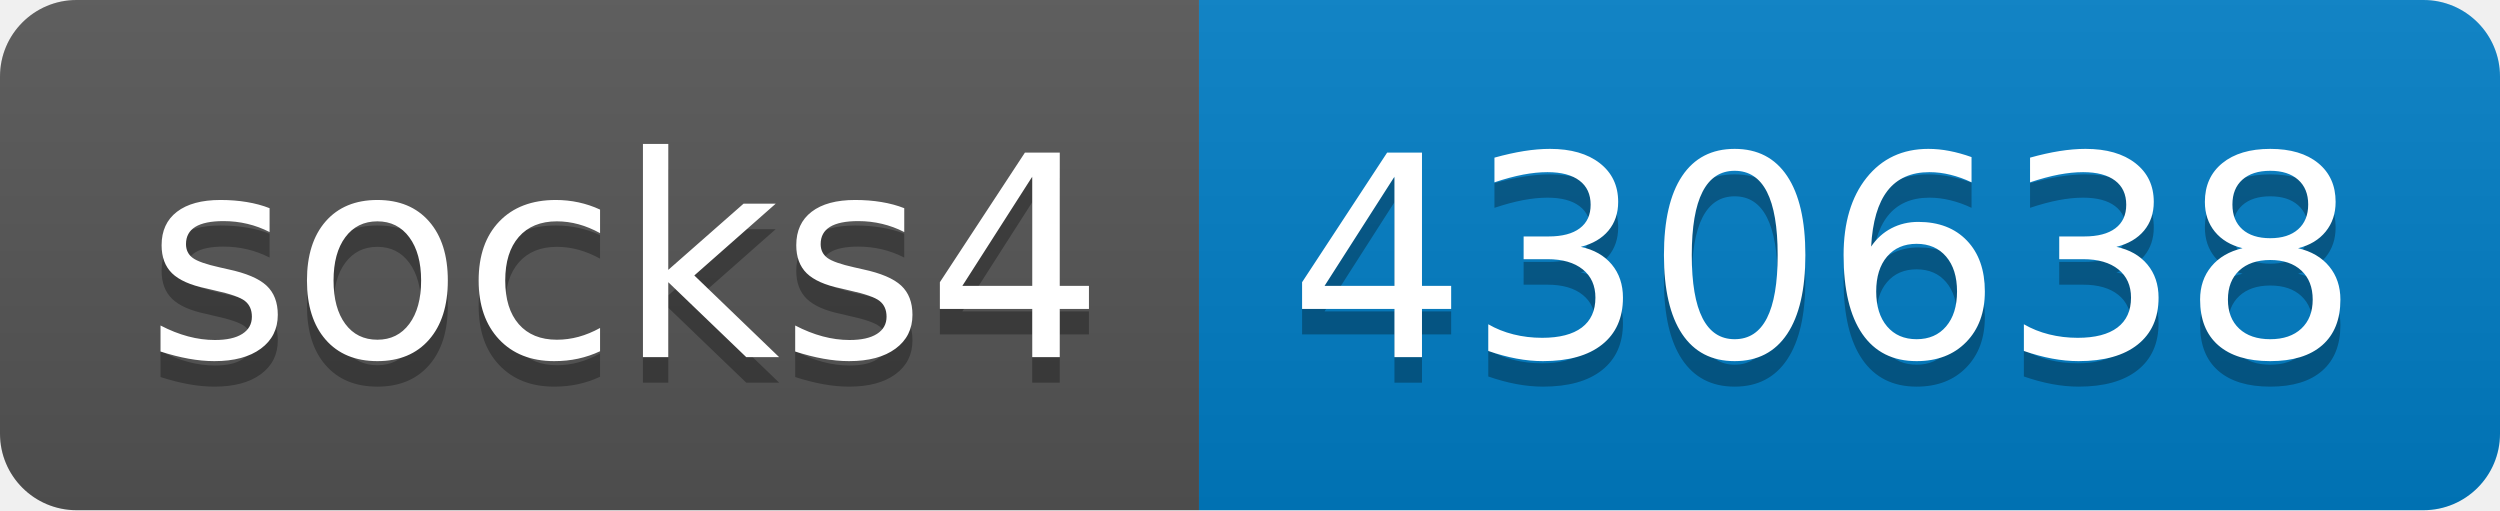
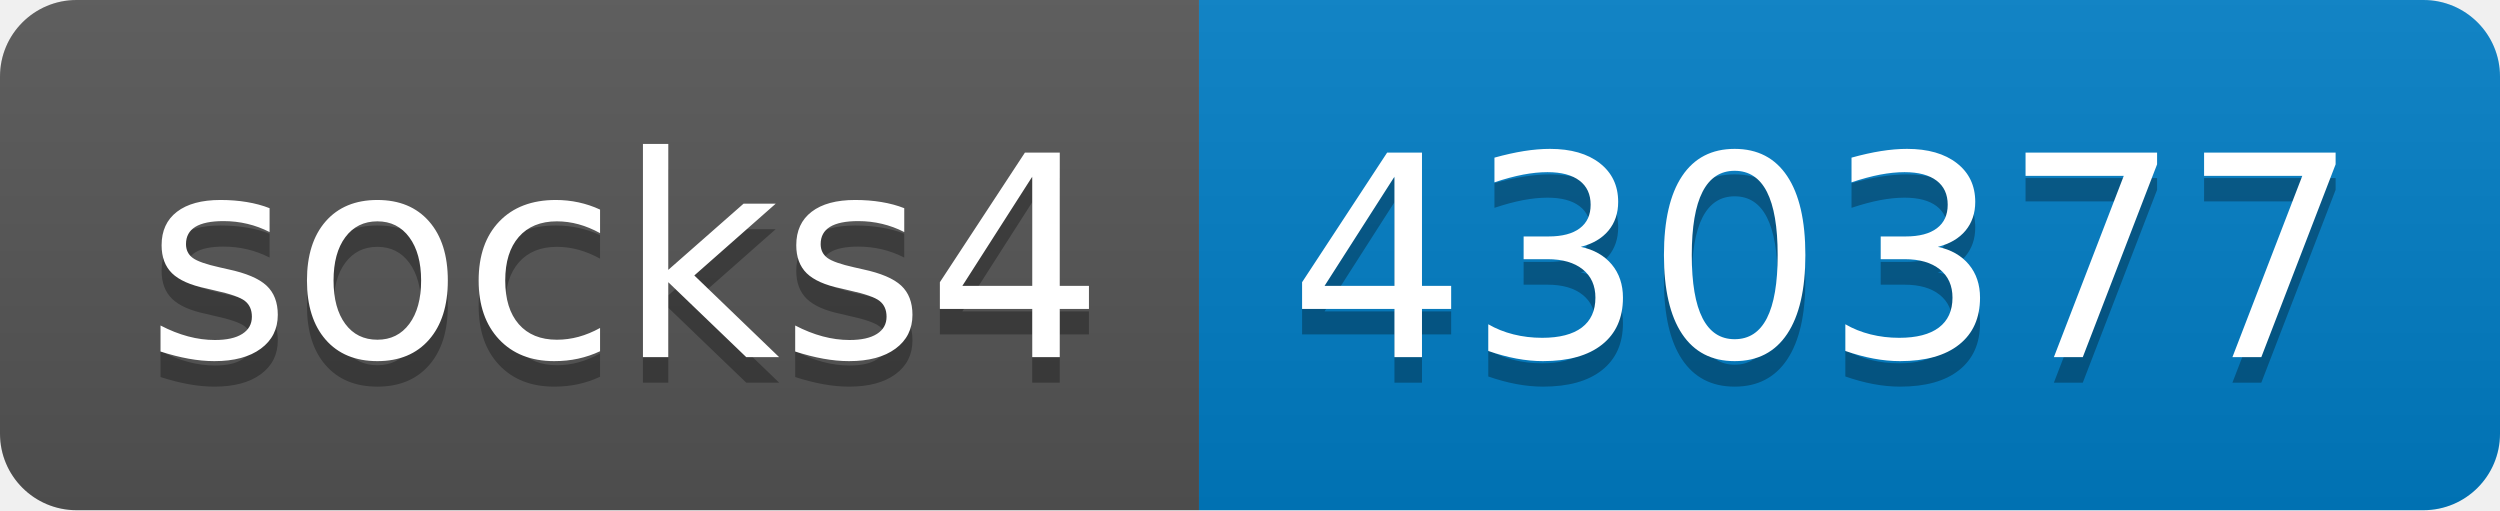
- <svg xmlns="http://www.w3.org/2000/svg" width="98" height="20" role="img" aria-label="socks4: 430638">
+ <svg xmlns="http://www.w3.org/2000/svg" width="98" height="20" role="img" aria-label="socks4: 430377">
  <linearGradient id="s" x2="0" y2="100%">
    <stop offset="0" stop-color="#bbb" stop-opacity=".1" />
    <stop offset="1" stop-opacity=".1" />
  </linearGradient>
  <clipPath id="r">
    <rect width="98" height="20" rx="3" fill="#fff" />
  </clipPath>
  <g clip-path="url(#r)">
    <rect width="47" height="20" fill="#555" />
    <rect x="47" width="51" height="20" fill="#007ec6" />
    <rect width="98" height="20" fill="url(#s)" />
  </g>
  <g fill="#fff" text-anchor="middle" font-family="Verdana,Geneva,DejaVu Sans,sans-serif" text-rendering="geometricPrecision" font-size="110">
    <text aria-hidden="true" x="245" y="150" fill="#010101" fill-opacity=".3" transform="scale(.1)" textLength="370">socks4</text>
    <text x="245" y="140" transform="scale(.1)" fill="#fff" textLength="370">socks4</text>
-     <text aria-hidden="true" x="715" y="150" fill="#010101" fill-opacity=".3" transform="scale(.1)" textLength="410">430638</text>
-     <text x="715" y="140" transform="scale(.1)" fill="#fff" textLength="410">430638</text>
+     <text aria-hidden="true" x="715" y="150" fill="#010101" fill-opacity=".3" transform="scale(.1)" textLength="410">430377</text>
+     <text x="715" y="140" transform="scale(.1)" fill="#fff" textLength="410">430377</text>
  </g>
</svg>
